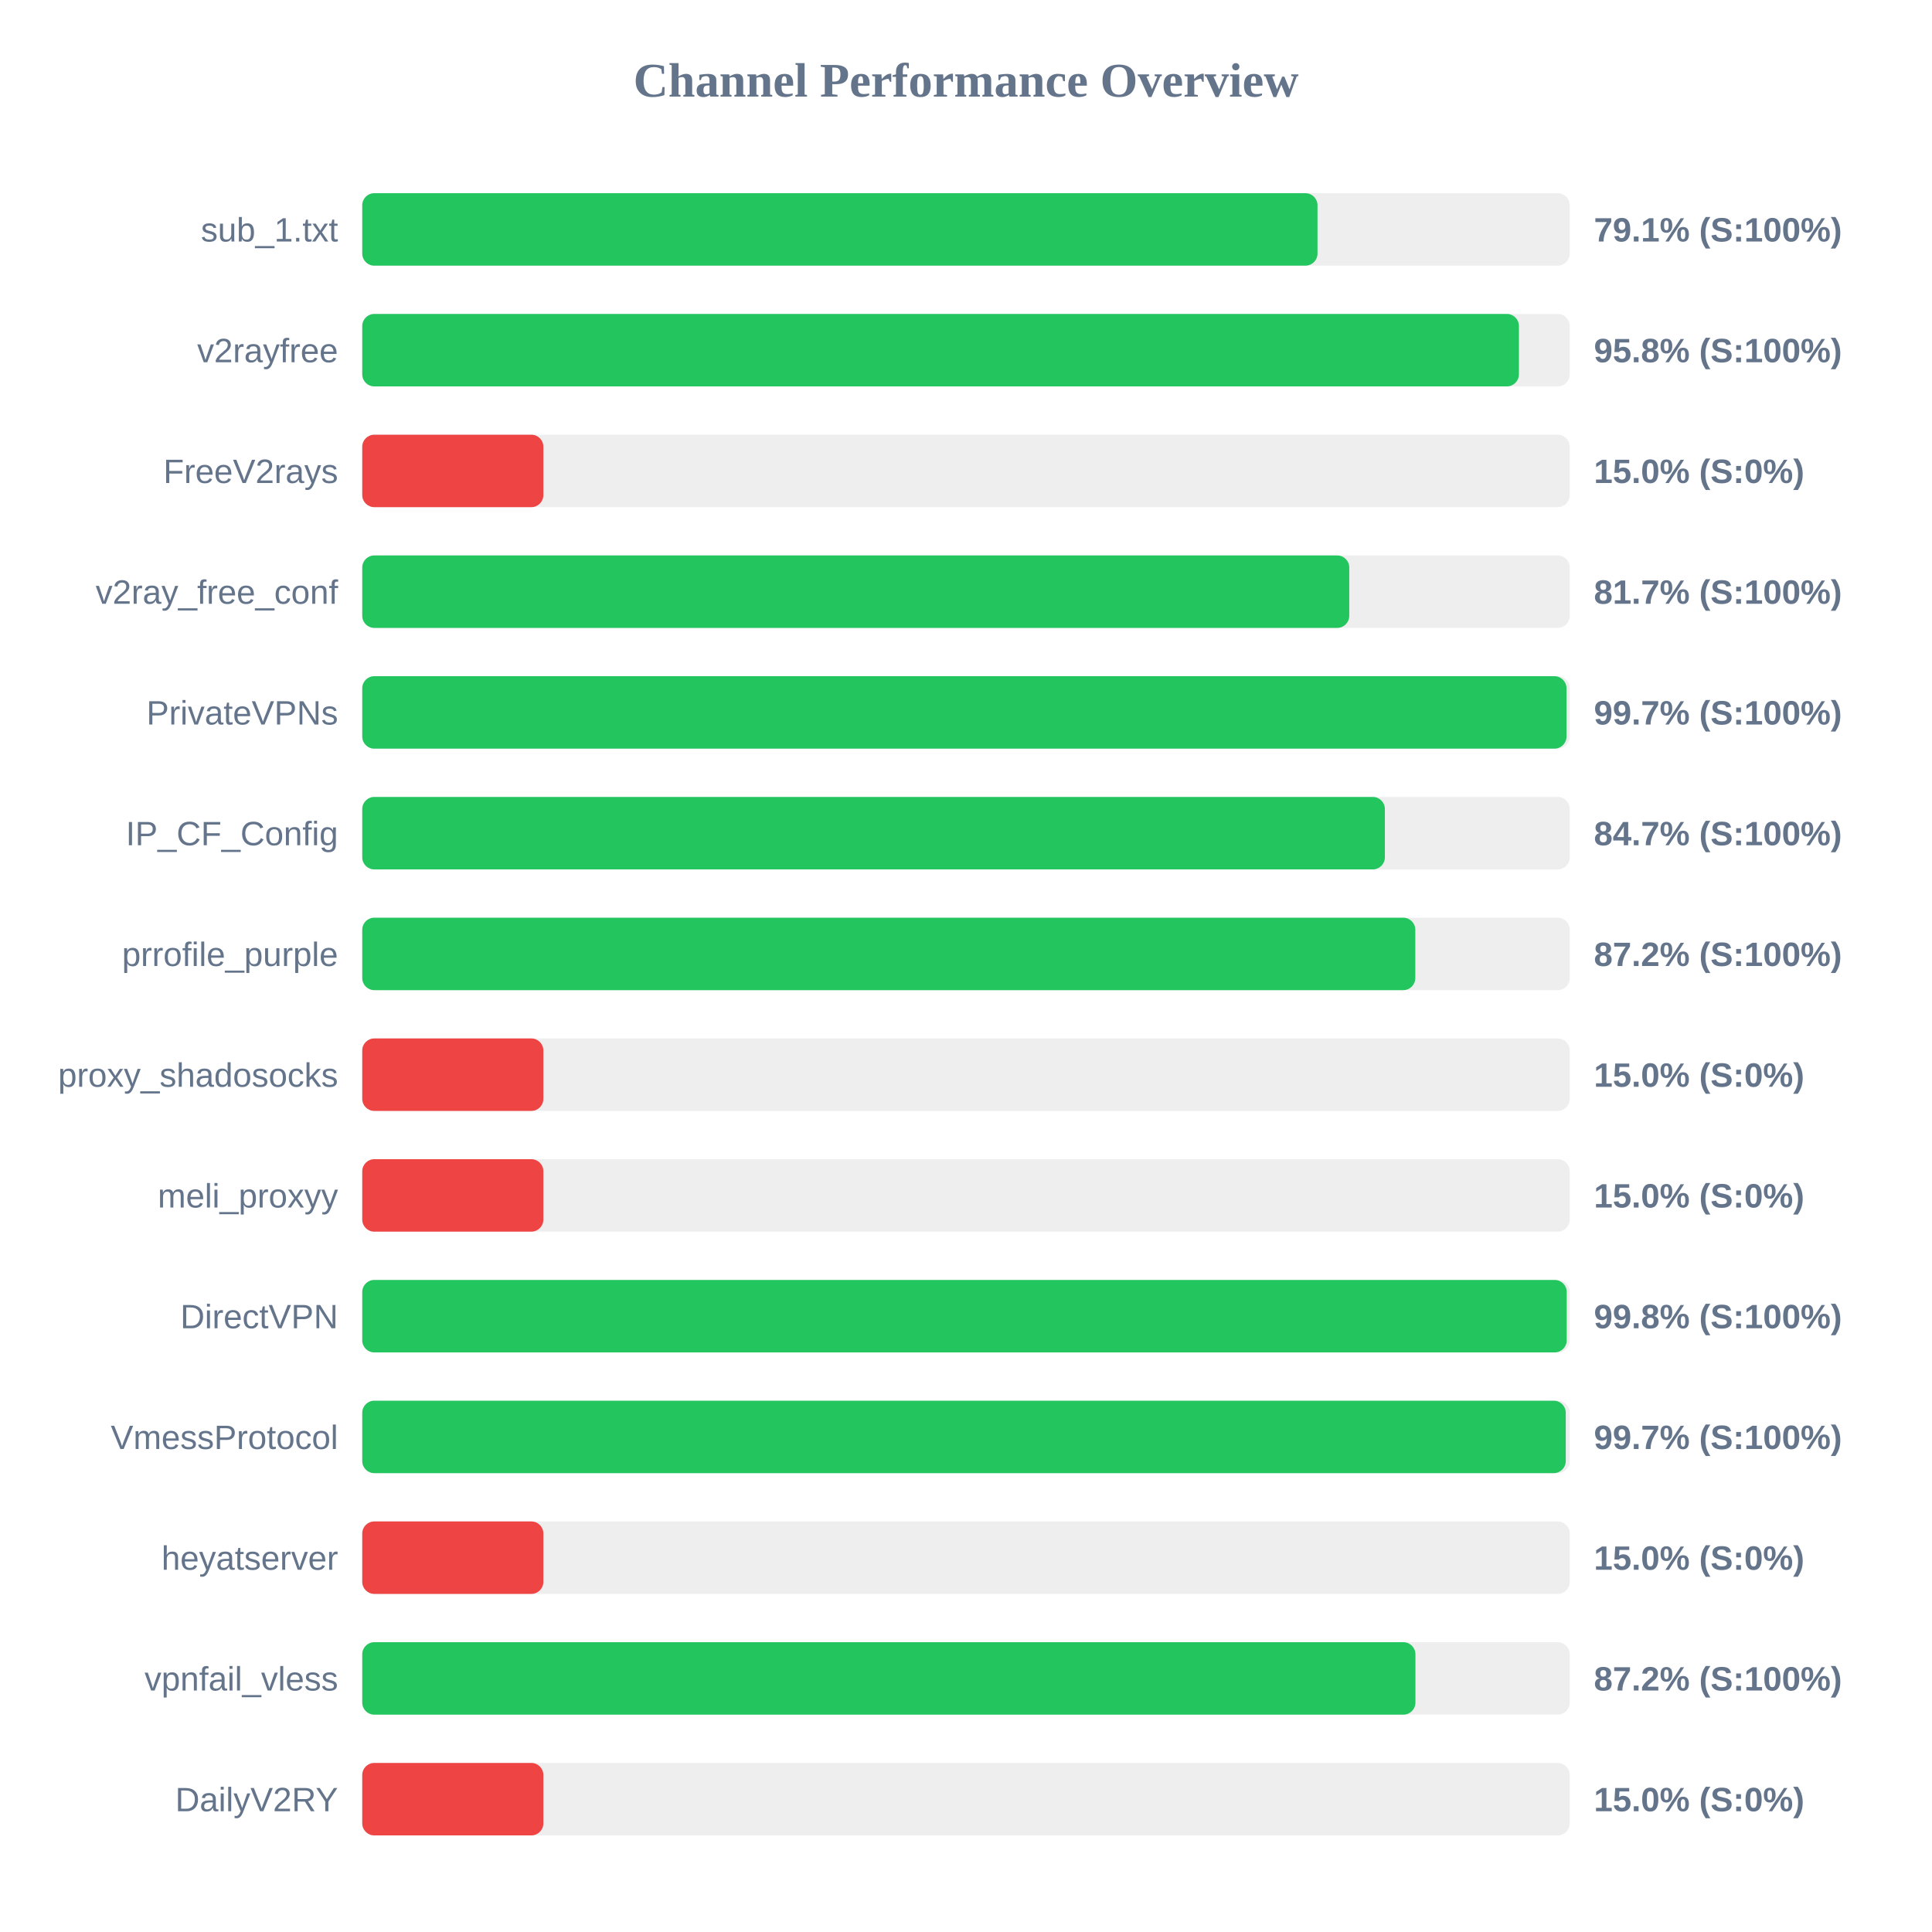
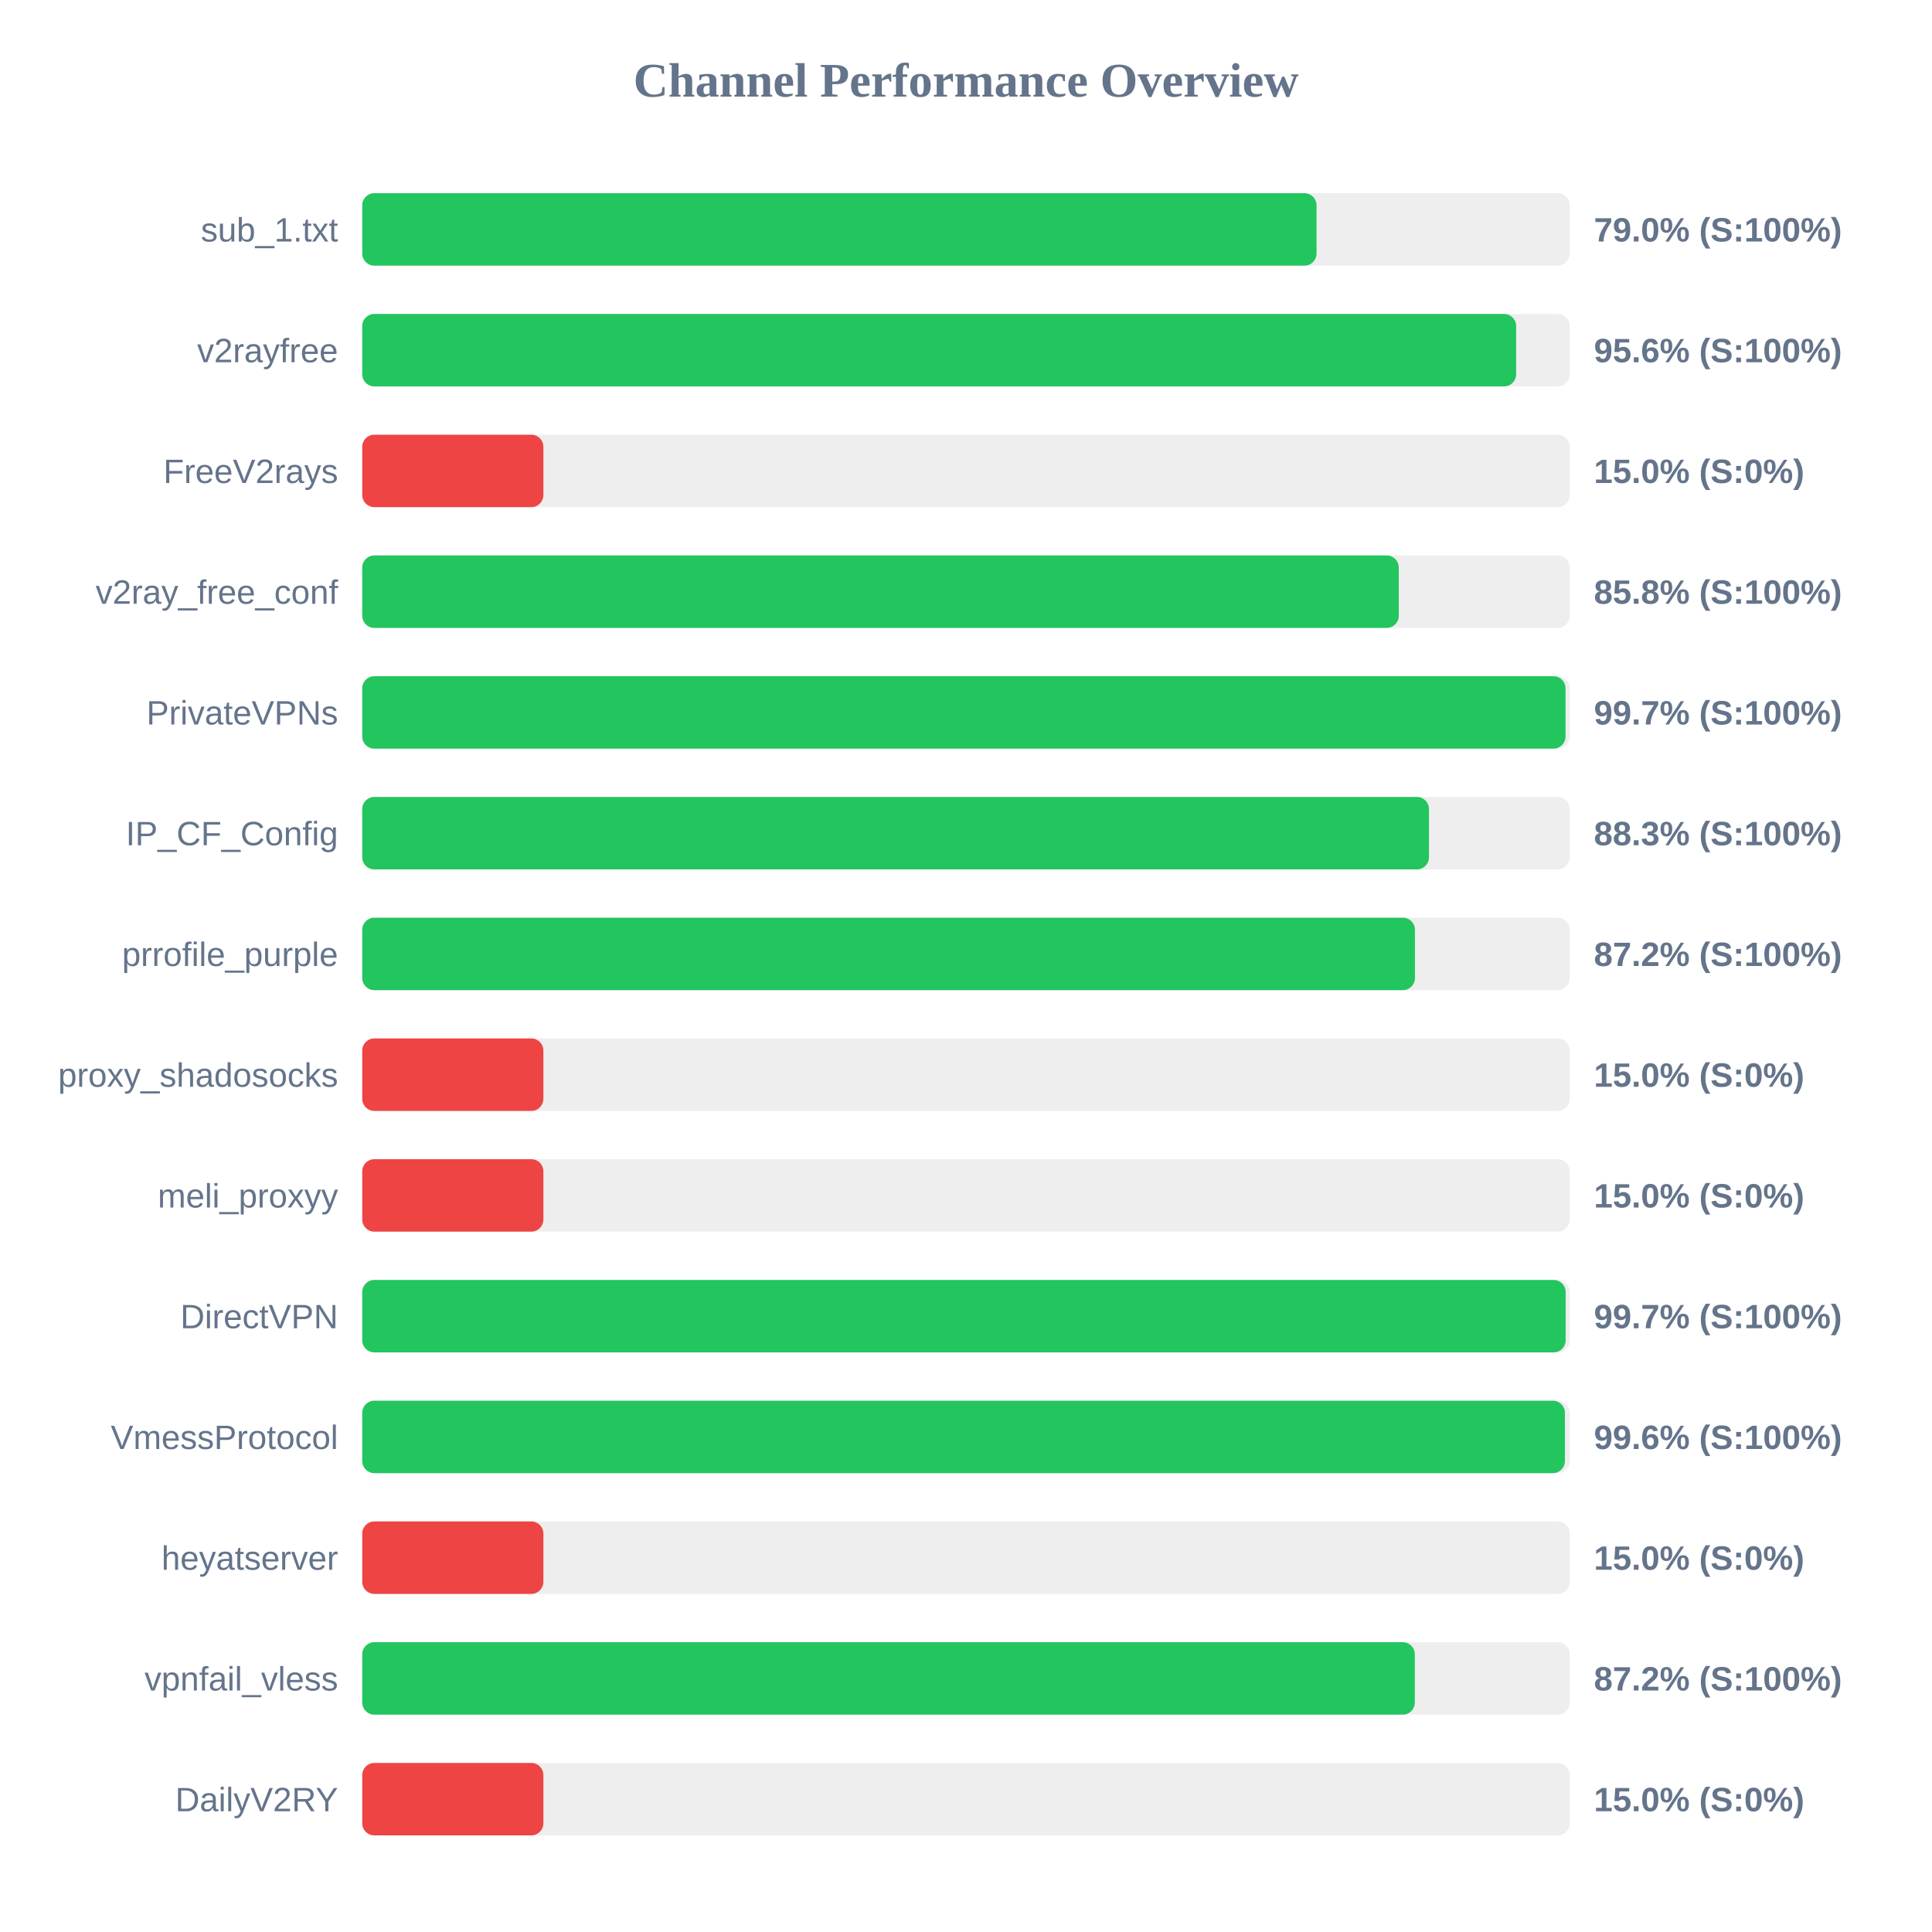
<svg xmlns="http://www.w3.org/2000/svg" width="800" height="800" version="1.1">
  <style>
        .row { font: 14px Arial; fill: #64748b; }
        .score { font: bold 14px Arial; fill: #64748b; }
    </style>
  <text x="400" y="40" text-anchor="middle" font-size="20px" font-weight="bold" fill="#64748b">Channel Performance Overview</text>
  <rect x="150" y="80" width="500" height="30" fill="#eee" rx="5" />
-   <rect x="150" y="80" width="395.55" height="30" fill="#22c55e" rx="5" />
+   <rect x="150" y="80" width="395.15" height="30" fill="#22c55e" rx="5" />
  <text x="140" y="100" text-anchor="end" class="row">sub_1.txt</text>
-   <text x="660" y="100" text-anchor="start" class="score">79.1% (S:100%)</text>
+   <text x="660" y="100" text-anchor="start" class="score">79.0% (S:100%)</text>
  <rect x="150" y="130" width="500" height="30" fill="#eee" rx="5" />
-   <rect x="150" y="130" width="478.95" height="30" fill="#22c55e" rx="5" />
+   <rect x="150" y="130" width="477.8" height="30" fill="#22c55e" rx="5" />
  <text x="140" y="150" text-anchor="end" class="row">v2rayfree</text>
-   <text x="660" y="150" text-anchor="start" class="score">95.8% (S:100%)</text>
+   <text x="660" y="150" text-anchor="start" class="score">95.6% (S:100%)</text>
  <rect x="150" y="180" width="500" height="30" fill="#eee" rx="5" />
  <rect x="150" y="180" width="75.0" height="30" fill="#ef4444" rx="5" />
  <text x="140" y="200" text-anchor="end" class="row">FreeV2rays</text>
  <text x="660" y="200" text-anchor="start" class="score">15.0% (S:0%)</text>
  <rect x="150" y="230" width="500" height="30" fill="#eee" rx="5" />
-   <rect x="150" y="230" width="408.7" height="30" fill="#22c55e" rx="5" />
+   <rect x="150" y="230" width="429.2" height="30" fill="#22c55e" rx="5" />
  <text x="140" y="250" text-anchor="end" class="row">v2ray_free_conf</text>
-   <text x="660" y="250" text-anchor="start" class="score">81.7% (S:100%)</text>
+   <text x="660" y="250" text-anchor="start" class="score">85.8% (S:100%)</text>
  <rect x="150" y="280" width="500" height="30" fill="#eee" rx="5" />
-   <rect x="150" y="280" width="498.65" height="30" fill="#22c55e" rx="5" />
+   <rect x="150" y="280" width="498.25" height="30" fill="#22c55e" rx="5" />
  <text x="140" y="300" text-anchor="end" class="row">PrivateVPNs</text>
  <text x="660" y="300" text-anchor="start" class="score">99.7% (S:100%)</text>
  <rect x="150" y="330" width="500" height="30" fill="#eee" rx="5" />
-   <rect x="150" y="330" width="423.45" height="30" fill="#22c55e" rx="5" />
+   <rect x="150" y="330" width="441.7" height="30" fill="#22c55e" rx="5" />
  <text x="140" y="350" text-anchor="end" class="row">IP_CF_Config</text>
-   <text x="660" y="350" text-anchor="start" class="score">84.7% (S:100%)</text>
+   <text x="660" y="350" text-anchor="start" class="score">88.3% (S:100%)</text>
  <rect x="150" y="380" width="500" height="30" fill="#eee" rx="5" />
-   <rect x="150" y="380" width="436.05" height="30" fill="#22c55e" rx="5" />
+   <rect x="150" y="380" width="435.9" height="30" fill="#22c55e" rx="5" />
  <text x="140" y="400" text-anchor="end" class="row">prrofile_purple</text>
  <text x="660" y="400" text-anchor="start" class="score">87.2% (S:100%)</text>
  <rect x="150" y="430" width="500" height="30" fill="#eee" rx="5" />
  <rect x="150" y="430" width="75.0" height="30" fill="#ef4444" rx="5" />
  <text x="140" y="450" text-anchor="end" class="row">proxy_shadosocks</text>
  <text x="660" y="450" text-anchor="start" class="score">15.0% (S:0%)</text>
  <rect x="150" y="480" width="500" height="30" fill="#eee" rx="5" />
  <rect x="150" y="480" width="75.0" height="30" fill="#ef4444" rx="5" />
  <text x="140" y="500" text-anchor="end" class="row">meli_proxyy</text>
  <text x="660" y="500" text-anchor="start" class="score">15.0% (S:0%)</text>
  <rect x="150" y="530" width="500" height="30" fill="#eee" rx="5" />
-   <rect x="150" y="530" width="498.75" height="30" fill="#22c55e" rx="5" />
+   <rect x="150" y="530" width="498.3" height="30" fill="#22c55e" rx="5" />
  <text x="140" y="550" text-anchor="end" class="row">DirectVPN</text>
-   <text x="660" y="550" text-anchor="start" class="score">99.8% (S:100%)</text>
+   <text x="660" y="550" text-anchor="start" class="score">99.7% (S:100%)</text>
  <rect x="150" y="580" width="500" height="30" fill="#eee" rx="5" />
-   <rect x="150" y="580" width="498.35" height="30" fill="#22c55e" rx="5" />
+   <rect x="150" y="580" width="498.0" height="30" fill="#22c55e" rx="5" />
  <text x="140" y="600" text-anchor="end" class="row">VmessProtocol</text>
-   <text x="660" y="600" text-anchor="start" class="score">99.7% (S:100%)</text>
+   <text x="660" y="600" text-anchor="start" class="score">99.6% (S:100%)</text>
  <rect x="150" y="630" width="500" height="30" fill="#eee" rx="5" />
  <rect x="150" y="630" width="75.0" height="30" fill="#ef4444" rx="5" />
  <text x="140" y="650" text-anchor="end" class="row">heyatserver</text>
  <text x="660" y="650" text-anchor="start" class="score">15.0% (S:0%)</text>
  <rect x="150" y="680" width="500" height="30" fill="#eee" rx="5" />
-   <rect x="150" y="680" width="436.1" height="30" fill="#22c55e" rx="5" />
+   <rect x="150" y="680" width="435.85" height="30" fill="#22c55e" rx="5" />
  <text x="140" y="700" text-anchor="end" class="row">vpnfail_vless</text>
  <text x="660" y="700" text-anchor="start" class="score">87.2% (S:100%)</text>
  <rect x="150" y="730" width="500" height="30" fill="#eee" rx="5" />
  <rect x="150" y="730" width="75.0" height="30" fill="#ef4444" rx="5" />
  <text x="140" y="750" text-anchor="end" class="row">DailyV2RY</text>
  <text x="660" y="750" text-anchor="start" class="score">15.0% (S:0%)</text>
</svg>
